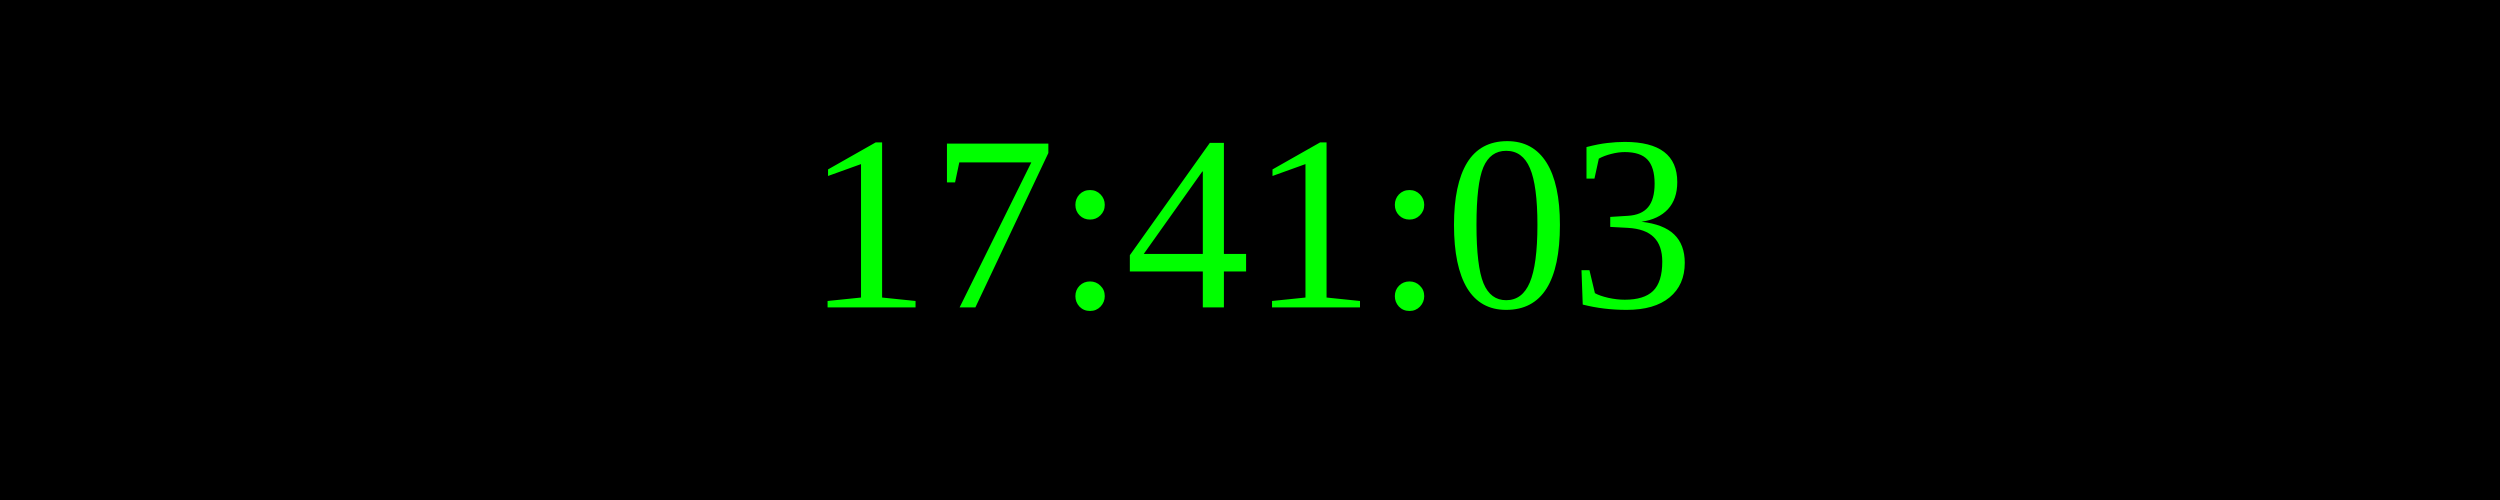
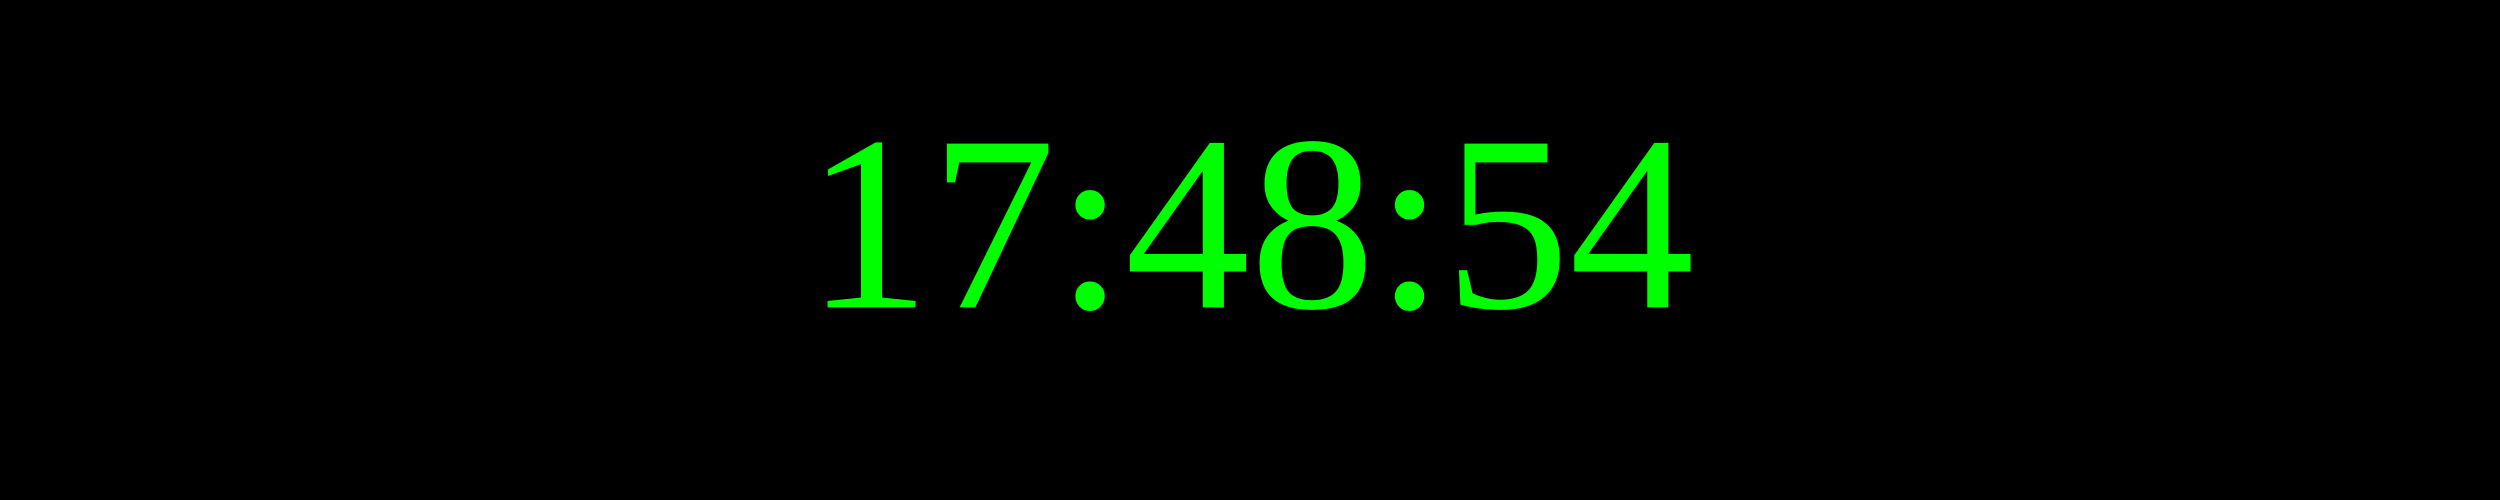
<svg xmlns="http://www.w3.org/2000/svg" width="250" height="50">
  <rect width="100%" height="100%" fill="black" />
  <text x="50%" y="50%" font-size="25" fill="lime" text-anchor="middle" dominant-baseline="middle">
- 17:41:03
+ 17:48:54
</text>
</svg>
